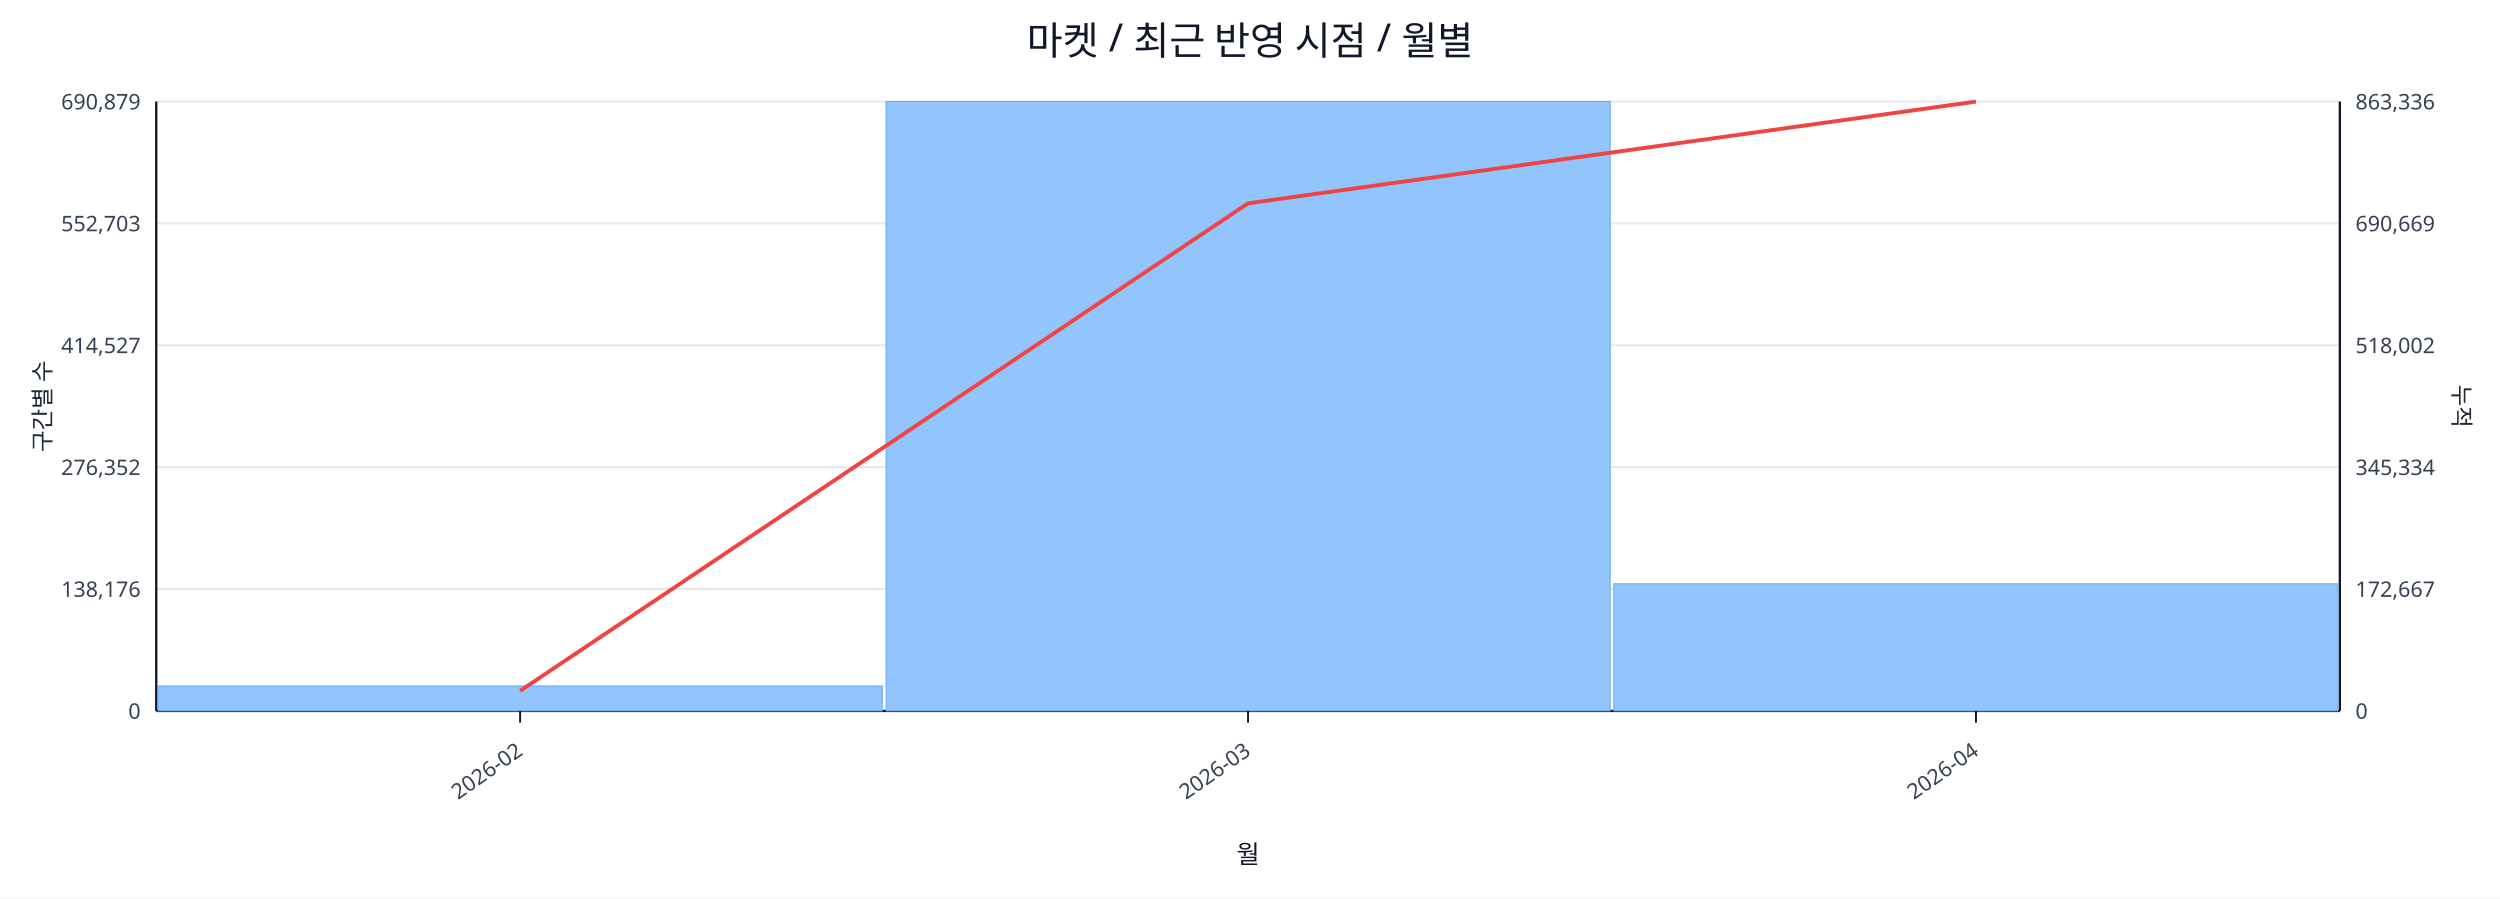
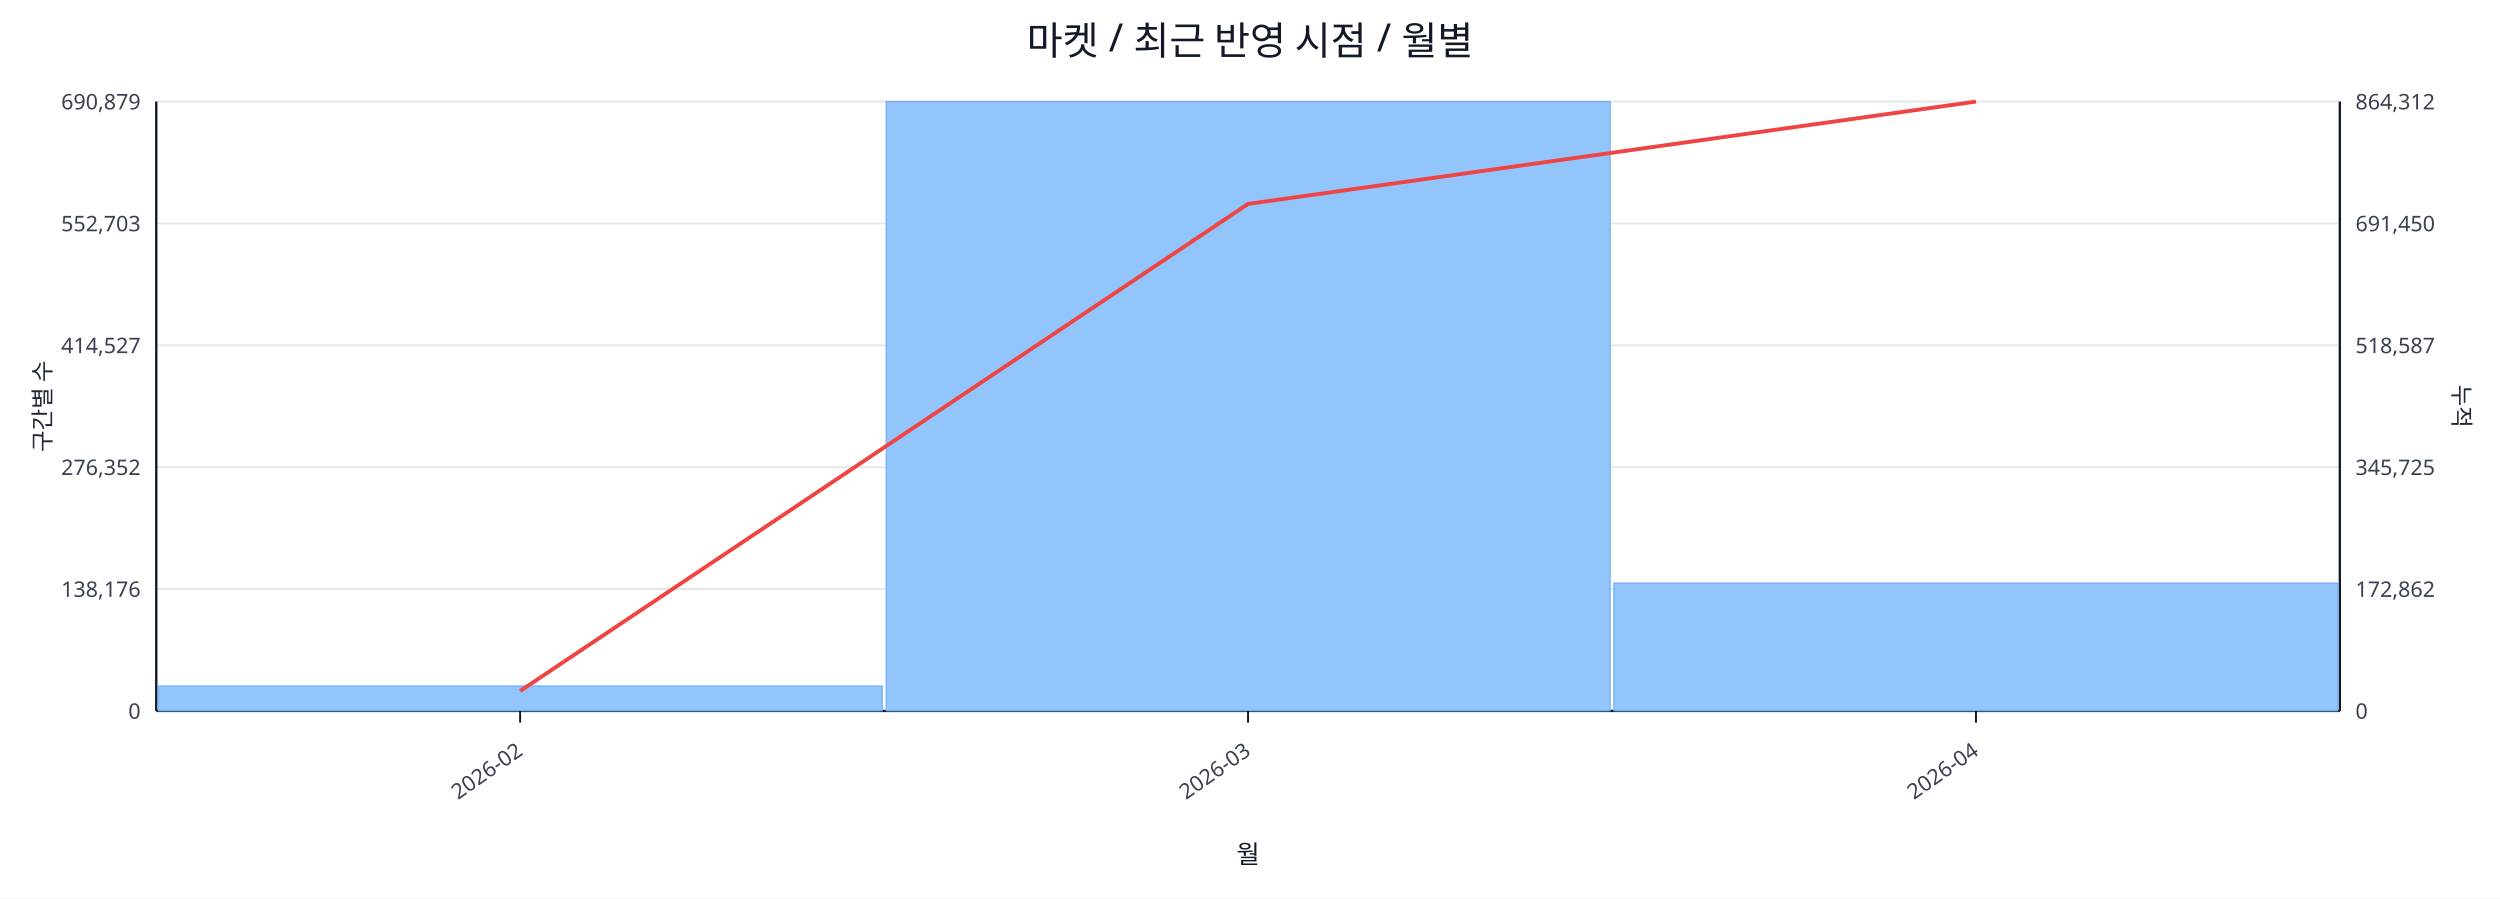
<svg xmlns="http://www.w3.org/2000/svg" width="1280" height="460" viewBox="0 0 1280 460">
  <rect x="0" y="0" width="100%" height="100%" fill="#ffffff" />
  <text x="640.0" y="28" font-size="20" text-anchor="middle" font-family="sans-serif" fill="#111827">마켓 / 최근 반영 시점 / 월별</text>
  <line x1="80.0" y1="52.0" x2="1198.0" y2="52.0" stroke="#e5e7eb" stroke-width="1" />
  <text x="72.0" y="56.0" font-size="11" text-anchor="end" font-family="sans-serif" fill="#374151">690,879</text>
-   <text x="1206.0" y="56.0" font-size="11" text-anchor="start" font-family="sans-serif" fill="#374151">863,336</text>
+   <text x="1206.0" y="56.0" font-size="11" text-anchor="start" font-family="sans-serif" fill="#374151">864,312</text>
  <line x1="80.0" y1="114.4" x2="1198.0" y2="114.4" stroke="#e5e7eb" stroke-width="1" />
  <text x="72.0" y="118.4" font-size="11" text-anchor="end" font-family="sans-serif" fill="#374151">552,703</text>
-   <text x="1206.0" y="118.4" font-size="11" text-anchor="start" font-family="sans-serif" fill="#374151">690,669</text>
+   <text x="1206.0" y="118.4" font-size="11" text-anchor="start" font-family="sans-serif" fill="#374151">691,450</text>
  <line x1="80.0" y1="176.8" x2="1198.0" y2="176.8" stroke="#e5e7eb" stroke-width="1" />
  <text x="72.0" y="180.8" font-size="11" text-anchor="end" font-family="sans-serif" fill="#374151">414,527</text>
-   <text x="1206.0" y="180.8" font-size="11" text-anchor="start" font-family="sans-serif" fill="#374151">518,002</text>
+   <text x="1206.0" y="180.8" font-size="11" text-anchor="start" font-family="sans-serif" fill="#374151">518,587</text>
  <line x1="80.0" y1="239.2" x2="1198.0" y2="239.2" stroke="#e5e7eb" stroke-width="1" />
  <text x="72.0" y="243.2" font-size="11" text-anchor="end" font-family="sans-serif" fill="#374151">276,352</text>
-   <text x="1206.0" y="243.2" font-size="11" text-anchor="start" font-family="sans-serif" fill="#374151">345,334</text>
+   <text x="1206.0" y="243.2" font-size="11" text-anchor="start" font-family="sans-serif" fill="#374151">345,725</text>
  <line x1="80.0" y1="301.6" x2="1198.0" y2="301.6" stroke="#e5e7eb" stroke-width="1" />
  <text x="72.0" y="305.6" font-size="11" text-anchor="end" font-family="sans-serif" fill="#374151">138,176</text>
-   <text x="1206.0" y="305.6" font-size="11" text-anchor="start" font-family="sans-serif" fill="#374151">172,667</text>
+   <text x="1206.0" y="305.6" font-size="11" text-anchor="start" font-family="sans-serif" fill="#374151">172,862</text>
  <line x1="80.0" y1="364.0" x2="1198.0" y2="364.0" stroke="#e5e7eb" stroke-width="1" />
  <text x="72.0" y="368.0" font-size="11" text-anchor="end" font-family="sans-serif" fill="#374151">0</text>
  <text x="1206.0" y="368.0" font-size="11" text-anchor="start" font-family="sans-serif" fill="#374151">0</text>
  <line x1="80.0" y1="364.0" x2="1198.0" y2="364.0" stroke="#111827" stroke-width="1.2" />
  <line x1="80.0" y1="52.0" x2="80.0" y2="364.0" stroke="#111827" stroke-width="1.2" />
  <line x1="1198.0" y1="52.0" x2="1198.0" y2="364.0" stroke="#111827" stroke-width="1.2" />
  <rect x="81.0" y="351.2" width="370.7" height="12.8" fill="#93c5fd" stroke="#60a5fa" stroke-width="0.5" />
  <rect x="453.7" y="52.0" width="370.7" height="312.0" fill="#93c5fd" stroke="#60a5fa" stroke-width="0.5" />
-   <rect x="826.3" y="298.9" width="370.7" height="65.1" fill="#93c5fd" stroke="#60a5fa" stroke-width="0.5" />
-   <polyline fill="none" stroke="#ef4444" stroke-width="2" points="266.3,353.7 639.0,104.1 1011.7,52.0" />
+   <rect x="826.3" y="298.5" width="370.7" height="65.5" fill="#93c5fd" stroke="#60a5fa" stroke-width="0.5" />
+   <polyline fill="none" stroke="#ef4444" stroke-width="2" points="266.3,353.8 639.0,104.4 1011.7,52.0" />
  <line x1="266.3" y1="364.0" x2="266.3" y2="370.0" stroke="#111827" stroke-width="1" />
  <text x="268.3" y="386.0" font-size="11" text-anchor="end" transform="rotate(-35 268.3 386.0)" font-family="sans-serif" fill="#374151">2026-02</text>
  <line x1="639.0" y1="364.0" x2="639.0" y2="370.0" stroke="#111827" stroke-width="1" />
  <text x="641.0" y="386.0" font-size="11" text-anchor="end" transform="rotate(-35 641.0 386.0)" font-family="sans-serif" fill="#374151">2026-03</text>
  <line x1="1011.7" y1="364.0" x2="1011.7" y2="370.0" stroke="#111827" stroke-width="1" />
  <text x="1013.7" y="386.0" font-size="11" text-anchor="end" transform="rotate(-35 1013.7 386.0)" font-family="sans-serif" fill="#374151">2026-04</text>
  <text x="26" y="208.0" font-size="12" transform="rotate(-90 26 208.0)" text-anchor="middle" font-family="sans-serif" fill="#1f2937">구간별 수</text>
  <text x="1256.0" y="208.0" font-size="12" transform="rotate(90 1256.0 208.0)" text-anchor="middle" font-family="sans-serif" fill="#1f2937">누적</text>
  <text x="639.0" y="442.0" font-size="13" text-anchor="middle" font-family="sans-serif" fill="#111827">월</text>
</svg>
